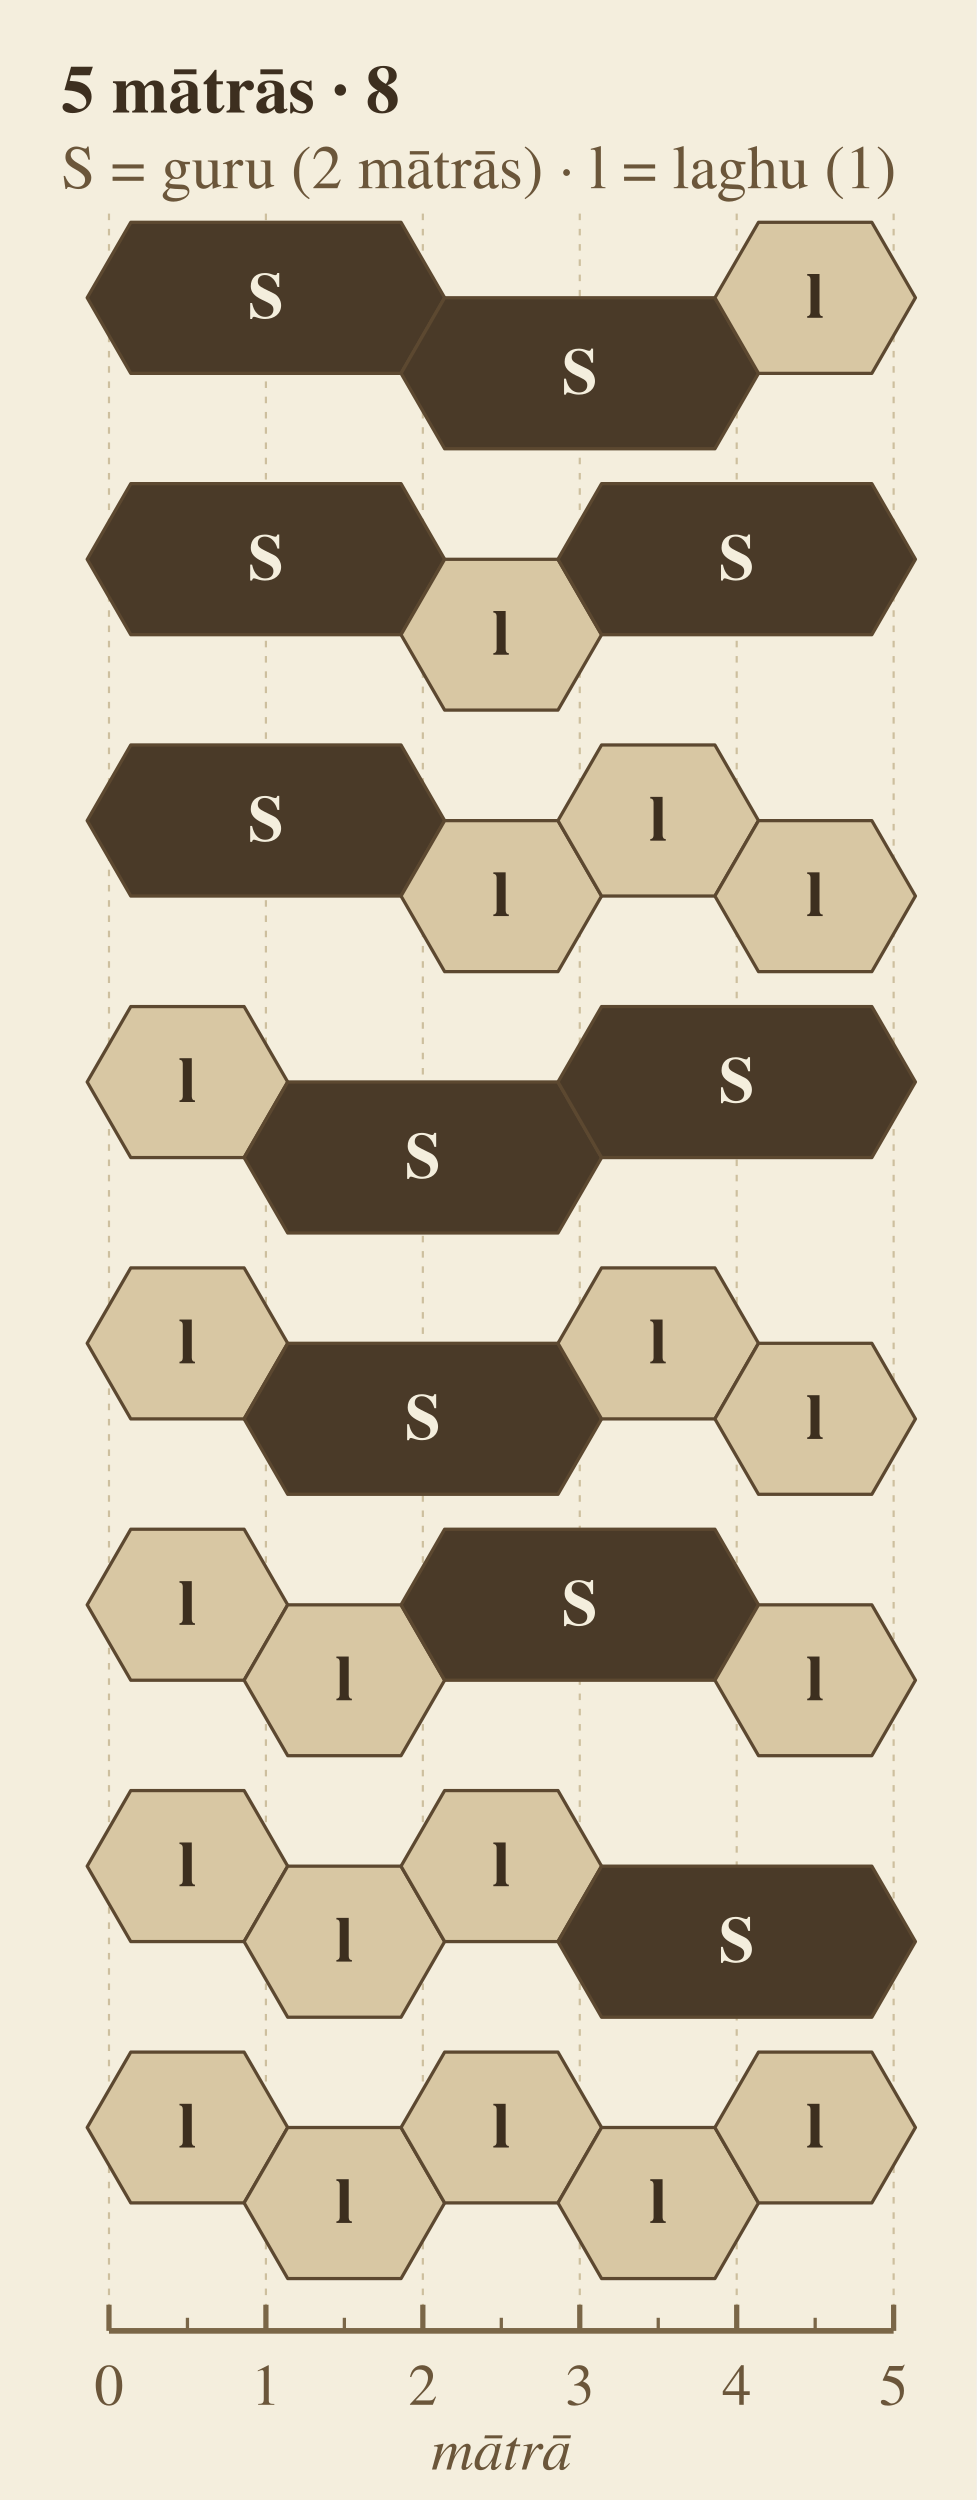
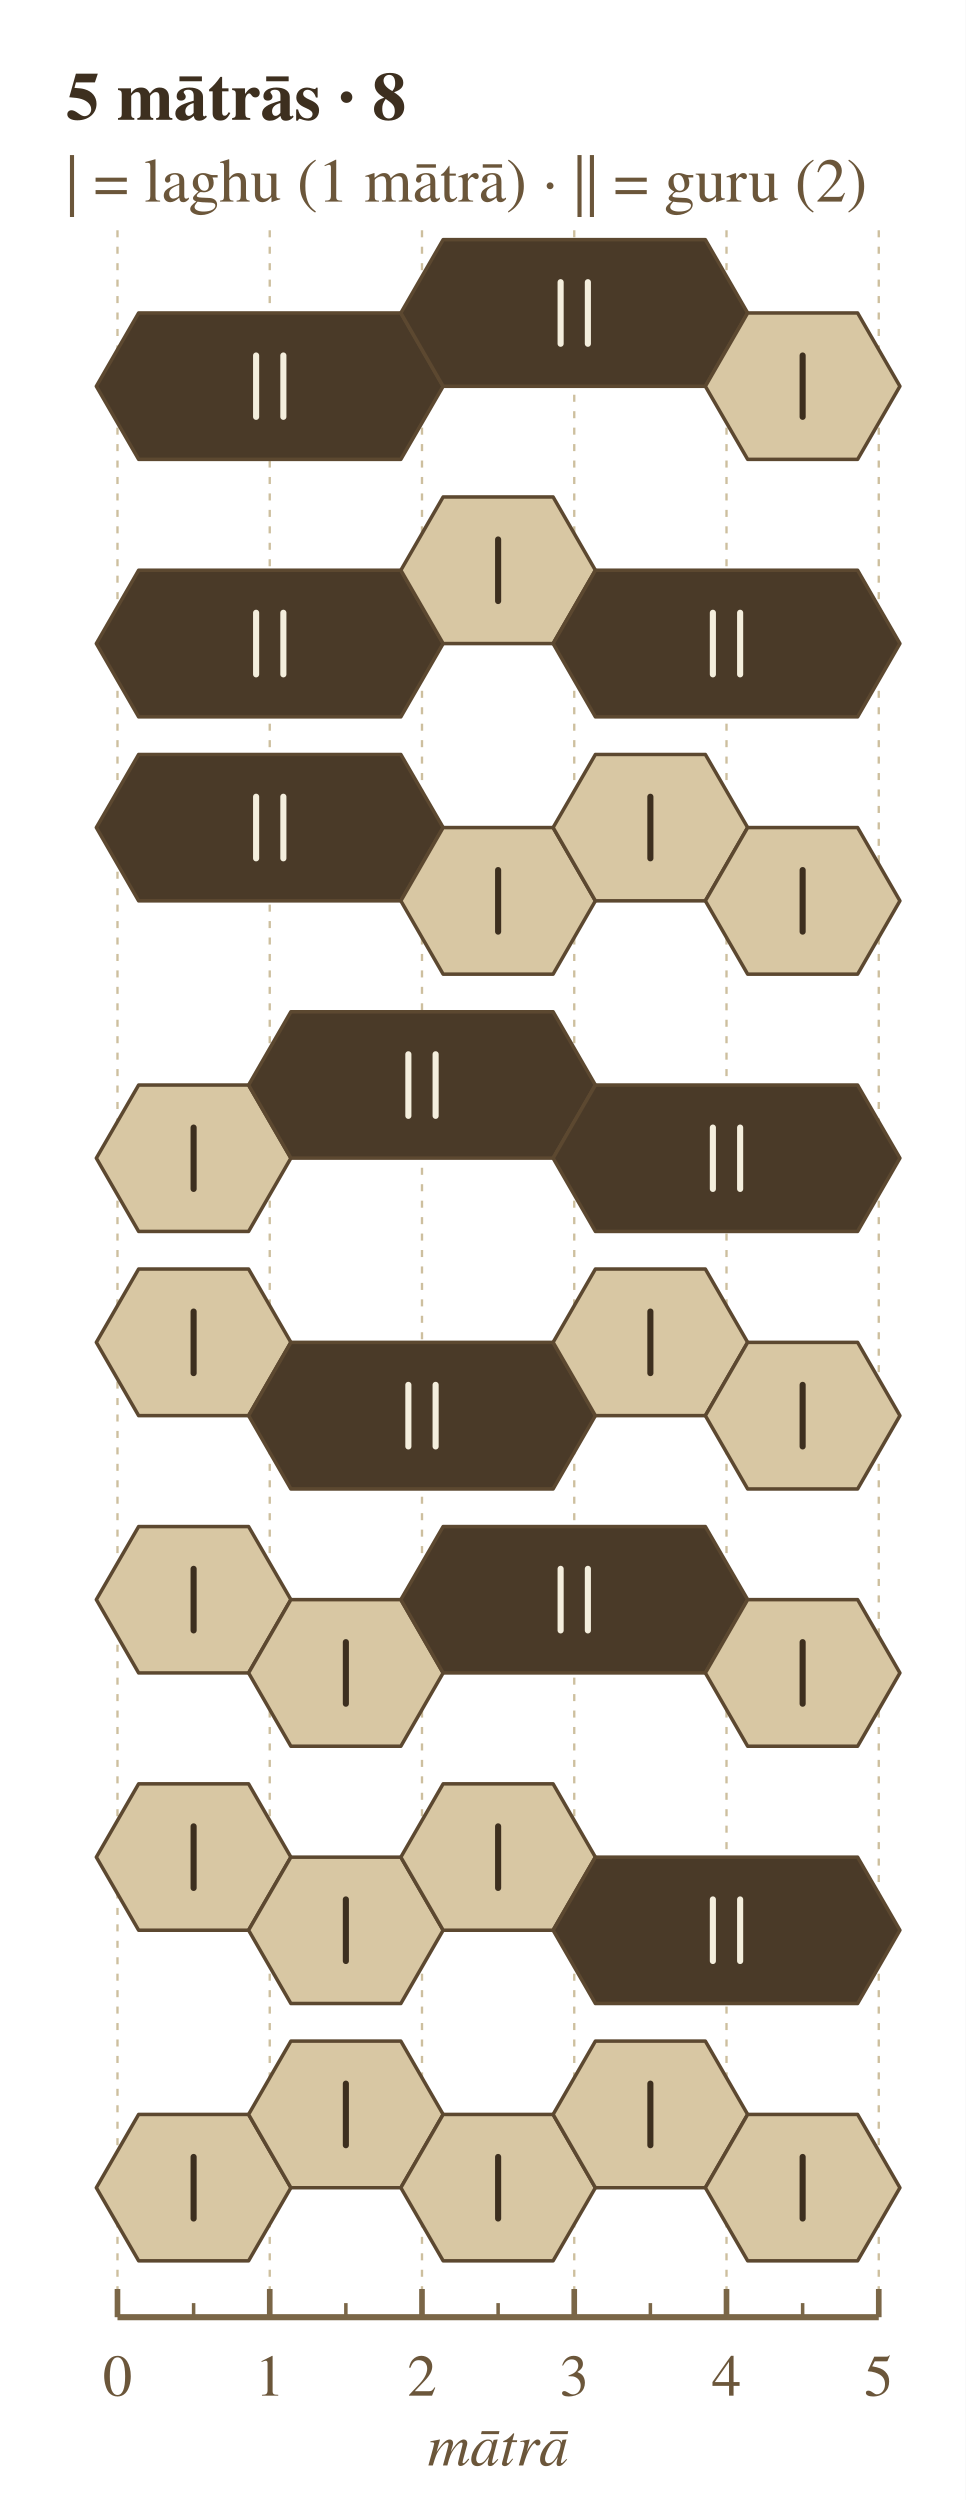
- <svg xmlns="http://www.w3.org/2000/svg" width="448" height="1147" viewBox="0 0 448 1147">
-   <rect width="100%" height="100%" fill="#f4eedd" />
-   <text x="28.0" y="42.0" font-family="Charter, Georgia, Times, serif" font-size="31.1" font-weight="700" font-style="normal" text-anchor="start" dominant-baseline="middle" fill="#3d2f1f">5 mātrās · 8</text>
-   <text x="28.0" y="78.0" font-family="Charter, Georgia, Times, serif" font-size="28.3" font-weight="400" font-style="normal" text-anchor="start" dominant-baseline="middle" fill="#6b563a">S = guru (2 mātrās)    ·    l = laghu (1)</text>
-   <line x1="50.0" y1="98.0" x2="50.0" y2="1069.4" stroke="#cdbf9e" stroke-width="1" stroke-dasharray="3,4" />
-   <line x1="122.0" y1="98.0" x2="122.0" y2="1069.4" stroke="#cdbf9e" stroke-width="1" stroke-dasharray="3,4" />
-   <line x1="194.0" y1="98.0" x2="194.0" y2="1069.4" stroke="#cdbf9e" stroke-width="1" stroke-dasharray="3,4" />
-   <line x1="266.0" y1="98.0" x2="266.0" y2="1069.4" stroke="#cdbf9e" stroke-width="1" stroke-dasharray="3,4" />
-   <line x1="338.0" y1="98.0" x2="338.0" y2="1069.4" stroke="#cdbf9e" stroke-width="1" stroke-dasharray="3,4" />
-   <line x1="410.0" y1="98.0" x2="410.0" y2="1069.4" stroke="#cdbf9e" stroke-width="1" stroke-dasharray="3,4" />
-   <polygon points="60.0,102.0 184.0,102.0 204.0,136.6 184.0,171.3 60.0,171.3 40.0,136.6" fill="#4a3a28" stroke="#5c4830" stroke-width="1.5" stroke-linejoin="round" />
-   <polygon points="204.0,136.6 328.0,136.6 348.0,171.3 328.0,205.9 204.0,205.9 184.0,171.3" fill="#4a3a28" stroke="#5c4830" stroke-width="1.5" stroke-linejoin="round" />
-   <polygon points="348.0,102.0 400.0,102.0 420.0,136.6 400.0,171.3 348.0,171.3 328.0,136.6" fill="#d8c7a3" stroke="#5c4830" stroke-width="1.5" stroke-linejoin="round" />
-   <text x="122.0" y="136.6" font-family="Charter, Georgia, Times, serif" font-size="29.7" font-weight="600" font-style="normal" text-anchor="middle" dominant-baseline="middle" fill="#f4eedd">S</text>
-   <text x="266.0" y="171.3" font-family="Charter, Georgia, Times, serif" font-size="29.7" font-weight="600" font-style="normal" text-anchor="middle" dominant-baseline="middle" fill="#f4eedd">S</text>
-   <text x="374.0" y="136.6" font-family="Charter, Georgia, Times, serif" font-size="29.7" font-weight="600" font-style="normal" text-anchor="middle" dominant-baseline="middle" fill="#3d2f1f">l</text>
-   <polygon points="60.0,221.9 184.0,221.9 204.0,256.6 184.0,291.2 60.0,291.2 40.0,256.6" fill="#4a3a28" stroke="#5c4830" stroke-width="1.5" stroke-linejoin="round" />
-   <polygon points="204.0,256.6 256.0,256.6 276.0,291.2 256.0,325.8 204.0,325.8 184.0,291.2" fill="#d8c7a3" stroke="#5c4830" stroke-width="1.5" stroke-linejoin="round" />
-   <polygon points="276.0,221.9 400.0,221.9 420.0,256.6 400.0,291.2 276.0,291.2 256.0,256.6" fill="#4a3a28" stroke="#5c4830" stroke-width="1.5" stroke-linejoin="round" />
-   <text x="122.0" y="256.6" font-family="Charter, Georgia, Times, serif" font-size="29.7" font-weight="600" font-style="normal" text-anchor="middle" dominant-baseline="middle" fill="#f4eedd">S</text>
-   <text x="230.0" y="291.2" font-family="Charter, Georgia, Times, serif" font-size="29.7" font-weight="600" font-style="normal" text-anchor="middle" dominant-baseline="middle" fill="#3d2f1f">l</text>
-   <text x="338.0" y="256.6" font-family="Charter, Georgia, Times, serif" font-size="29.7" font-weight="600" font-style="normal" text-anchor="middle" dominant-baseline="middle" fill="#f4eedd">S</text>
-   <polygon points="60.0,341.8 184.0,341.8 204.0,376.5 184.0,411.1 60.0,411.1 40.0,376.5" fill="#4a3a28" stroke="#5c4830" stroke-width="1.5" stroke-linejoin="round" />
-   <polygon points="204.0,376.5 256.0,376.5 276.0,411.1 256.0,445.8 204.0,445.8 184.0,411.1" fill="#d8c7a3" stroke="#5c4830" stroke-width="1.5" stroke-linejoin="round" />
-   <polygon points="276.0,341.8 328.0,341.8 348.0,376.5 328.0,411.1 276.0,411.1 256.0,376.5" fill="#d8c7a3" stroke="#5c4830" stroke-width="1.5" stroke-linejoin="round" />
-   <polygon points="348.0,376.5 400.0,376.5 420.0,411.1 400.0,445.8 348.0,445.8 328.0,411.1" fill="#d8c7a3" stroke="#5c4830" stroke-width="1.5" stroke-linejoin="round" />
-   <text x="122.0" y="376.5" font-family="Charter, Georgia, Times, serif" font-size="29.7" font-weight="600" font-style="normal" text-anchor="middle" dominant-baseline="middle" fill="#f4eedd">S</text>
-   <text x="230.0" y="411.1" font-family="Charter, Georgia, Times, serif" font-size="29.7" font-weight="600" font-style="normal" text-anchor="middle" dominant-baseline="middle" fill="#3d2f1f">l</text>
-   <text x="302.0" y="376.5" font-family="Charter, Georgia, Times, serif" font-size="29.7" font-weight="600" font-style="normal" text-anchor="middle" dominant-baseline="middle" fill="#3d2f1f">l</text>
-   <text x="374.0" y="411.1" font-family="Charter, Georgia, Times, serif" font-size="29.7" font-weight="600" font-style="normal" text-anchor="middle" dominant-baseline="middle" fill="#3d2f1f">l</text>
-   <polygon points="60.0,461.8 112.0,461.8 132.0,496.4 112.0,531.1 60.0,531.1 40.0,496.4" fill="#d8c7a3" stroke="#5c4830" stroke-width="1.5" stroke-linejoin="round" />
-   <polygon points="132.0,496.4 256.0,496.4 276.0,531.1 256.0,565.7 132.0,565.7 112.0,531.1" fill="#4a3a28" stroke="#5c4830" stroke-width="1.5" stroke-linejoin="round" />
-   <polygon points="276.0,461.8 400.0,461.8 420.0,496.4 400.0,531.1 276.0,531.1 256.0,496.4" fill="#4a3a28" stroke="#5c4830" stroke-width="1.5" stroke-linejoin="round" />
-   <text x="86.0" y="496.4" font-family="Charter, Georgia, Times, serif" font-size="29.7" font-weight="600" font-style="normal" text-anchor="middle" dominant-baseline="middle" fill="#3d2f1f">l</text>
-   <text x="194.0" y="531.1" font-family="Charter, Georgia, Times, serif" font-size="29.7" font-weight="600" font-style="normal" text-anchor="middle" dominant-baseline="middle" fill="#f4eedd">S</text>
-   <text x="338.0" y="496.4" font-family="Charter, Georgia, Times, serif" font-size="29.7" font-weight="600" font-style="normal" text-anchor="middle" dominant-baseline="middle" fill="#f4eedd">S</text>
-   <polygon points="60.0,581.7 112.0,581.7 132.0,616.3 112.0,651.0 60.0,651.0 40.0,616.3" fill="#d8c7a3" stroke="#5c4830" stroke-width="1.5" stroke-linejoin="round" />
-   <polygon points="132.0,616.3 256.0,616.3 276.0,651.0 256.0,685.6 132.0,685.6 112.0,651.0" fill="#4a3a28" stroke="#5c4830" stroke-width="1.5" stroke-linejoin="round" />
-   <polygon points="276.0,581.7 328.0,581.7 348.0,616.3 328.0,651.0 276.0,651.0 256.0,616.3" fill="#d8c7a3" stroke="#5c4830" stroke-width="1.5" stroke-linejoin="round" />
-   <polygon points="348.0,616.3 400.0,616.3 420.0,651.0 400.0,685.6 348.0,685.6 328.0,651.0" fill="#d8c7a3" stroke="#5c4830" stroke-width="1.5" stroke-linejoin="round" />
-   <text x="86.0" y="616.3" font-family="Charter, Georgia, Times, serif" font-size="29.7" font-weight="600" font-style="normal" text-anchor="middle" dominant-baseline="middle" fill="#3d2f1f">l</text>
-   <text x="194.0" y="651.0" font-family="Charter, Georgia, Times, serif" font-size="29.7" font-weight="600" font-style="normal" text-anchor="middle" dominant-baseline="middle" fill="#f4eedd">S</text>
-   <text x="302.0" y="616.3" font-family="Charter, Georgia, Times, serif" font-size="29.7" font-weight="600" font-style="normal" text-anchor="middle" dominant-baseline="middle" fill="#3d2f1f">l</text>
-   <text x="374.0" y="651.0" font-family="Charter, Georgia, Times, serif" font-size="29.7" font-weight="600" font-style="normal" text-anchor="middle" dominant-baseline="middle" fill="#3d2f1f">l</text>
-   <polygon points="60.0,701.6 112.0,701.6 132.0,736.3 112.0,770.9 60.0,770.9 40.0,736.3" fill="#d8c7a3" stroke="#5c4830" stroke-width="1.5" stroke-linejoin="round" />
-   <polygon points="132.0,736.3 184.0,736.3 204.0,770.9 184.0,805.5 132.0,805.5 112.0,770.9" fill="#d8c7a3" stroke="#5c4830" stroke-width="1.5" stroke-linejoin="round" />
-   <polygon points="204.0,701.6 328.0,701.6 348.0,736.3 328.0,770.9 204.0,770.9 184.0,736.3" fill="#4a3a28" stroke="#5c4830" stroke-width="1.5" stroke-linejoin="round" />
-   <polygon points="348.0,736.3 400.0,736.3 420.0,770.9 400.0,805.5 348.0,805.5 328.0,770.9" fill="#d8c7a3" stroke="#5c4830" stroke-width="1.5" stroke-linejoin="round" />
-   <text x="86.0" y="736.3" font-family="Charter, Georgia, Times, serif" font-size="29.7" font-weight="600" font-style="normal" text-anchor="middle" dominant-baseline="middle" fill="#3d2f1f">l</text>
-   <text x="158.0" y="770.9" font-family="Charter, Georgia, Times, serif" font-size="29.7" font-weight="600" font-style="normal" text-anchor="middle" dominant-baseline="middle" fill="#3d2f1f">l</text>
-   <text x="266.0" y="736.3" font-family="Charter, Georgia, Times, serif" font-size="29.7" font-weight="600" font-style="normal" text-anchor="middle" dominant-baseline="middle" fill="#f4eedd">S</text>
-   <text x="374.0" y="770.9" font-family="Charter, Georgia, Times, serif" font-size="29.7" font-weight="600" font-style="normal" text-anchor="middle" dominant-baseline="middle" fill="#3d2f1f">l</text>
-   <polygon points="60.0,821.5 112.0,821.5 132.0,856.2 112.0,890.8 60.0,890.8 40.0,856.2" fill="#d8c7a3" stroke="#5c4830" stroke-width="1.5" stroke-linejoin="round" />
-   <polygon points="132.0,856.2 184.0,856.2 204.0,890.8 184.0,925.5 132.0,925.5 112.0,890.8" fill="#d8c7a3" stroke="#5c4830" stroke-width="1.5" stroke-linejoin="round" />
-   <polygon points="204.0,821.5 256.0,821.5 276.0,856.2 256.0,890.8 204.0,890.8 184.0,856.2" fill="#d8c7a3" stroke="#5c4830" stroke-width="1.5" stroke-linejoin="round" />
-   <polygon points="276.0,856.2 400.0,856.2 420.0,890.8 400.0,925.5 276.0,925.5 256.0,890.8" fill="#4a3a28" stroke="#5c4830" stroke-width="1.5" stroke-linejoin="round" />
-   <text x="86.0" y="856.2" font-family="Charter, Georgia, Times, serif" font-size="29.7" font-weight="600" font-style="normal" text-anchor="middle" dominant-baseline="middle" fill="#3d2f1f">l</text>
-   <text x="158.0" y="890.8" font-family="Charter, Georgia, Times, serif" font-size="29.7" font-weight="600" font-style="normal" text-anchor="middle" dominant-baseline="middle" fill="#3d2f1f">l</text>
-   <text x="230.0" y="856.2" font-family="Charter, Georgia, Times, serif" font-size="29.7" font-weight="600" font-style="normal" text-anchor="middle" dominant-baseline="middle" fill="#3d2f1f">l</text>
-   <text x="338.0" y="890.8" font-family="Charter, Georgia, Times, serif" font-size="29.7" font-weight="600" font-style="normal" text-anchor="middle" dominant-baseline="middle" fill="#f4eedd">S</text>
-   <polygon points="60.0,941.5 112.0,941.5 132.0,976.1 112.0,1010.7 60.0,1010.7 40.0,976.1" fill="#d8c7a3" stroke="#5c4830" stroke-width="1.5" stroke-linejoin="round" />
-   <polygon points="132.0,976.1 184.0,976.1 204.0,1010.7 184.0,1045.4 132.0,1045.4 112.0,1010.7" fill="#d8c7a3" stroke="#5c4830" stroke-width="1.5" stroke-linejoin="round" />
-   <polygon points="204.0,941.5 256.0,941.5 276.0,976.1 256.0,1010.7 204.0,1010.7 184.0,976.1" fill="#d8c7a3" stroke="#5c4830" stroke-width="1.5" stroke-linejoin="round" />
-   <polygon points="276.0,976.1 328.0,976.1 348.0,1010.7 328.0,1045.4 276.0,1045.4 256.0,1010.7" fill="#d8c7a3" stroke="#5c4830" stroke-width="1.5" stroke-linejoin="round" />
-   <polygon points="348.0,941.5 400.0,941.5 420.0,976.1 400.0,1010.7 348.0,1010.7 328.0,976.1" fill="#d8c7a3" stroke="#5c4830" stroke-width="1.5" stroke-linejoin="round" />
-   <text x="86.0" y="976.1" font-family="Charter, Georgia, Times, serif" font-size="29.7" font-weight="600" font-style="normal" text-anchor="middle" dominant-baseline="middle" fill="#3d2f1f">l</text>
-   <text x="158.0" y="1010.7" font-family="Charter, Georgia, Times, serif" font-size="29.7" font-weight="600" font-style="normal" text-anchor="middle" dominant-baseline="middle" fill="#3d2f1f">l</text>
-   <text x="230.0" y="976.1" font-family="Charter, Georgia, Times, serif" font-size="29.7" font-weight="600" font-style="normal" text-anchor="middle" dominant-baseline="middle" fill="#3d2f1f">l</text>
-   <text x="302.0" y="1010.7" font-family="Charter, Georgia, Times, serif" font-size="29.7" font-weight="600" font-style="normal" text-anchor="middle" dominant-baseline="middle" fill="#3d2f1f">l</text>
-   <text x="374.0" y="976.1" font-family="Charter, Georgia, Times, serif" font-size="29.7" font-weight="600" font-style="normal" text-anchor="middle" dominant-baseline="middle" fill="#3d2f1f">l</text>
-   <line x1="50.0" y1="1069.4" x2="410.0" y2="1069.4" stroke="#7a6647" stroke-width="2.6" />
-   <line x1="50.0" y1="1069.4" x2="50.0" y2="1057.4" stroke="#7a6647" stroke-width="2.4" />
-   <text x="50.0" y="1095.4" font-family="Charter, Georgia, Times, serif" font-size="26.9" font-weight="400" font-style="normal" text-anchor="middle" dominant-baseline="middle" fill="#6b563a">0</text>
-   <line x1="86.0" y1="1069.4" x2="86.0" y2="1063.4" stroke="#7a6647" stroke-width="1.5" />
-   <line x1="122.0" y1="1069.4" x2="122.0" y2="1057.4" stroke="#7a6647" stroke-width="2.4" />
-   <text x="122.0" y="1095.4" font-family="Charter, Georgia, Times, serif" font-size="26.9" font-weight="400" font-style="normal" text-anchor="middle" dominant-baseline="middle" fill="#6b563a">1</text>
-   <line x1="158.0" y1="1069.4" x2="158.0" y2="1063.4" stroke="#7a6647" stroke-width="1.5" />
-   <line x1="194.0" y1="1069.4" x2="194.0" y2="1057.4" stroke="#7a6647" stroke-width="2.4" />
-   <text x="194.0" y="1095.4" font-family="Charter, Georgia, Times, serif" font-size="26.9" font-weight="400" font-style="normal" text-anchor="middle" dominant-baseline="middle" fill="#6b563a">2</text>
-   <line x1="230.0" y1="1069.4" x2="230.0" y2="1063.4" stroke="#7a6647" stroke-width="1.5" />
-   <line x1="266.0" y1="1069.4" x2="266.0" y2="1057.4" stroke="#7a6647" stroke-width="2.4" />
-   <text x="266.0" y="1095.4" font-family="Charter, Georgia, Times, serif" font-size="26.9" font-weight="400" font-style="normal" text-anchor="middle" dominant-baseline="middle" fill="#6b563a">3</text>
-   <line x1="302.0" y1="1069.4" x2="302.0" y2="1063.4" stroke="#7a6647" stroke-width="1.5" />
-   <line x1="338.0" y1="1069.4" x2="338.0" y2="1057.4" stroke="#7a6647" stroke-width="2.4" />
-   <text x="338.0" y="1095.4" font-family="Charter, Georgia, Times, serif" font-size="26.9" font-weight="400" font-style="normal" text-anchor="middle" dominant-baseline="middle" fill="#6b563a">4</text>
-   <line x1="374.0" y1="1069.4" x2="374.0" y2="1063.4" stroke="#7a6647" stroke-width="1.5" />
-   <line x1="410.0" y1="1069.4" x2="410.0" y2="1057.4" stroke="#7a6647" stroke-width="2.4" />
-   <text x="410.0" y="1095.4" font-family="Charter, Georgia, Times, serif" font-size="26.9" font-weight="400" font-style="normal" text-anchor="middle" dominant-baseline="middle" fill="#6b563a">5</text>
-   <text x="230.0" y="1125.4" font-family="Charter, Georgia, Times, serif" font-size="26.9" font-weight="400" font-style="italic" text-anchor="middle" dominant-baseline="middle" fill="#6b563a">mātrā</text>
+ <svg xmlns="http://www.w3.org/2000/svg" width="411" height="1064" viewBox="0 0 411 1064">
+   <rect width="100%" height="100%" fill="#ffffff" />
+   <text x="28.0" y="42.0" font-family="Charter, Georgia, Times, serif" font-size="29.0" font-weight="700" font-style="normal" text-anchor="start" dominant-baseline="middle" fill="#3d2f1f">5 mātrās · 8</text>
+   <text x="28.0" y="78.0" font-family="Charter, Georgia, Times, serif" font-size="26.4" font-weight="400" font-style="normal" text-anchor="start" dominant-baseline="middle" fill="#6b563a">| = laghu (1 mātrā)    ·    || = guru (2)</text>
+   <line x1="50.0" y1="98.0" x2="50.0" y2="986.2" stroke="#cdbf9e" stroke-width="1" stroke-dasharray="3,4" />
+   <line x1="114.8" y1="98.0" x2="114.8" y2="986.2" stroke="#cdbf9e" stroke-width="1" stroke-dasharray="3,4" />
+   <line x1="179.6" y1="98.0" x2="179.6" y2="986.2" stroke="#cdbf9e" stroke-width="1" stroke-dasharray="3,4" />
+   <line x1="244.4" y1="98.0" x2="244.4" y2="986.2" stroke="#cdbf9e" stroke-width="1" stroke-dasharray="3,4" />
+   <line x1="309.2" y1="98.0" x2="309.2" y2="986.2" stroke="#cdbf9e" stroke-width="1" stroke-dasharray="3,4" />
+   <line x1="374.0" y1="98.0" x2="374.0" y2="986.2" stroke="#cdbf9e" stroke-width="1" stroke-dasharray="3,4" />
+   <polygon points="59.0,133.2 170.6,133.2 188.6,164.4 170.6,195.5 59.0,195.5 41.0,164.4" fill="#4a3a28" stroke="#5c4830" stroke-width="1.5" stroke-linejoin="round" />
+   <polygon points="188.6,102.0 300.2,102.0 318.2,133.2 300.2,164.4 188.6,164.4 170.6,133.2" fill="#4a3a28" stroke="#5c4830" stroke-width="1.5" stroke-linejoin="round" />
+   <polygon points="318.2,133.2 365.0,133.2 383.0,164.4 365.0,195.5 318.2,195.5 300.2,164.4" fill="#d8c7a3" stroke="#5c4830" stroke-width="1.5" stroke-linejoin="round" />
+   <line x1="109.0" y1="151.3" x2="109.0" y2="177.4" stroke="#f4eedd" stroke-width="2.6" stroke-linecap="round" />
+   <line x1="120.6" y1="151.3" x2="120.6" y2="177.4" stroke="#f4eedd" stroke-width="2.6" stroke-linecap="round" />
+   <line x1="238.6" y1="120.1" x2="238.6" y2="146.3" stroke="#f4eedd" stroke-width="2.6" stroke-linecap="round" />
+   <line x1="250.2" y1="120.1" x2="250.2" y2="146.3" stroke="#f4eedd" stroke-width="2.6" stroke-linecap="round" />
+   <line x1="341.6" y1="151.3" x2="341.6" y2="177.4" stroke="#3d2f1f" stroke-width="2.6" stroke-linecap="round" />
+   <polygon points="59.0,242.7 170.6,242.7 188.6,273.9 170.6,305.1 59.0,305.1 41.0,273.9" fill="#4a3a28" stroke="#5c4830" stroke-width="1.5" stroke-linejoin="round" />
+   <polygon points="188.6,211.5 235.4,211.5 253.4,242.7 235.4,273.9 188.6,273.9 170.6,242.7" fill="#d8c7a3" stroke="#5c4830" stroke-width="1.5" stroke-linejoin="round" />
+   <polygon points="253.4,242.7 365.0,242.7 383.0,273.9 365.0,305.1 253.4,305.1 235.4,273.9" fill="#4a3a28" stroke="#5c4830" stroke-width="1.5" stroke-linejoin="round" />
+   <line x1="109.0" y1="260.8" x2="109.0" y2="287.0" stroke="#f4eedd" stroke-width="2.6" stroke-linecap="round" />
+   <line x1="120.6" y1="260.8" x2="120.6" y2="287.0" stroke="#f4eedd" stroke-width="2.6" stroke-linecap="round" />
+   <line x1="212.0" y1="229.6" x2="212.0" y2="255.8" stroke="#3d2f1f" stroke-width="2.6" stroke-linecap="round" />
+   <line x1="303.4" y1="260.8" x2="303.4" y2="287.0" stroke="#f4eedd" stroke-width="2.6" stroke-linecap="round" />
+   <line x1="315.0" y1="260.8" x2="315.0" y2="287.0" stroke="#f4eedd" stroke-width="2.6" stroke-linecap="round" />
+   <polygon points="59.0,321.1 170.6,321.1 188.6,352.2 170.6,383.4 59.0,383.4 41.0,352.2" fill="#4a3a28" stroke="#5c4830" stroke-width="1.5" stroke-linejoin="round" />
+   <polygon points="188.6,352.2 235.4,352.2 253.4,383.4 235.4,414.6 188.6,414.6 170.6,383.4" fill="#d8c7a3" stroke="#5c4830" stroke-width="1.5" stroke-linejoin="round" />
+   <polygon points="253.4,321.1 300.2,321.1 318.2,352.2 300.2,383.4 253.4,383.4 235.4,352.2" fill="#d8c7a3" stroke="#5c4830" stroke-width="1.5" stroke-linejoin="round" />
+   <polygon points="318.2,352.2 365.0,352.2 383.0,383.4 365.0,414.6 318.2,414.6 300.2,383.4" fill="#d8c7a3" stroke="#5c4830" stroke-width="1.5" stroke-linejoin="round" />
+   <line x1="109.0" y1="339.1" x2="109.0" y2="365.3" stroke="#f4eedd" stroke-width="2.6" stroke-linecap="round" />
+   <line x1="120.6" y1="339.1" x2="120.6" y2="365.3" stroke="#f4eedd" stroke-width="2.6" stroke-linecap="round" />
+   <line x1="212.0" y1="370.3" x2="212.0" y2="396.5" stroke="#3d2f1f" stroke-width="2.6" stroke-linecap="round" />
+   <line x1="276.8" y1="339.1" x2="276.8" y2="365.3" stroke="#3d2f1f" stroke-width="2.6" stroke-linecap="round" />
+   <line x1="341.6" y1="370.3" x2="341.6" y2="396.5" stroke="#3d2f1f" stroke-width="2.6" stroke-linecap="round" />
+   <polygon points="59.0,461.8 105.8,461.8 123.8,492.9 105.8,524.1 59.0,524.1 41.0,492.9" fill="#d8c7a3" stroke="#5c4830" stroke-width="1.5" stroke-linejoin="round" />
+   <polygon points="123.8,430.6 235.4,430.6 253.4,461.8 235.4,492.9 123.8,492.9 105.8,461.8" fill="#4a3a28" stroke="#5c4830" stroke-width="1.5" stroke-linejoin="round" />
+   <polygon points="253.4,461.8 365.0,461.8 383.0,492.9 365.0,524.1 253.4,524.1 235.4,492.9" fill="#4a3a28" stroke="#5c4830" stroke-width="1.5" stroke-linejoin="round" />
+   <line x1="82.4" y1="479.9" x2="82.4" y2="506.0" stroke="#3d2f1f" stroke-width="2.6" stroke-linecap="round" />
+   <line x1="173.8" y1="448.7" x2="173.8" y2="474.9" stroke="#f4eedd" stroke-width="2.6" stroke-linecap="round" />
+   <line x1="185.4" y1="448.7" x2="185.4" y2="474.9" stroke="#f4eedd" stroke-width="2.6" stroke-linecap="round" />
+   <line x1="303.4" y1="479.9" x2="303.4" y2="506.0" stroke="#f4eedd" stroke-width="2.6" stroke-linecap="round" />
+   <line x1="315.0" y1="479.9" x2="315.0" y2="506.0" stroke="#f4eedd" stroke-width="2.6" stroke-linecap="round" />
+   <polygon points="59.0,540.1 105.8,540.1 123.8,571.3 105.8,602.5 59.0,602.5 41.0,571.3" fill="#d8c7a3" stroke="#5c4830" stroke-width="1.5" stroke-linejoin="round" />
+   <polygon points="123.8,571.3 235.4,571.3 253.4,602.5 235.4,633.7 123.8,633.7 105.8,602.5" fill="#4a3a28" stroke="#5c4830" stroke-width="1.5" stroke-linejoin="round" />
+   <polygon points="253.4,540.1 300.2,540.1 318.2,571.3 300.2,602.5 253.4,602.5 235.4,571.3" fill="#d8c7a3" stroke="#5c4830" stroke-width="1.5" stroke-linejoin="round" />
+   <polygon points="318.2,571.3 365.0,571.3 383.0,602.5 365.0,633.7 318.2,633.7 300.2,602.5" fill="#d8c7a3" stroke="#5c4830" stroke-width="1.5" stroke-linejoin="round" />
+   <line x1="82.4" y1="558.2" x2="82.4" y2="584.4" stroke="#3d2f1f" stroke-width="2.6" stroke-linecap="round" />
+   <line x1="173.8" y1="589.4" x2="173.8" y2="615.6" stroke="#f4eedd" stroke-width="2.6" stroke-linecap="round" />
+   <line x1="185.4" y1="589.4" x2="185.4" y2="615.6" stroke="#f4eedd" stroke-width="2.6" stroke-linecap="round" />
+   <line x1="276.8" y1="558.2" x2="276.8" y2="584.4" stroke="#3d2f1f" stroke-width="2.6" stroke-linecap="round" />
+   <line x1="341.6" y1="589.4" x2="341.6" y2="615.6" stroke="#3d2f1f" stroke-width="2.6" stroke-linecap="round" />
+   <polygon points="59.0,649.7 105.8,649.7 123.8,680.8 105.8,712.0 59.0,712.0 41.0,680.8" fill="#d8c7a3" stroke="#5c4830" stroke-width="1.5" stroke-linejoin="round" />
+   <polygon points="123.8,680.8 170.6,680.8 188.6,712.0 170.6,743.2 123.8,743.2 105.8,712.0" fill="#d8c7a3" stroke="#5c4830" stroke-width="1.5" stroke-linejoin="round" />
+   <polygon points="188.6,649.7 300.2,649.7 318.2,680.8 300.2,712.0 188.6,712.0 170.6,680.8" fill="#4a3a28" stroke="#5c4830" stroke-width="1.5" stroke-linejoin="round" />
+   <polygon points="318.2,680.8 365.0,680.8 383.0,712.0 365.0,743.2 318.2,743.2 300.2,712.0" fill="#d8c7a3" stroke="#5c4830" stroke-width="1.5" stroke-linejoin="round" />
+   <line x1="82.4" y1="667.7" x2="82.4" y2="693.9" stroke="#3d2f1f" stroke-width="2.6" stroke-linecap="round" />
+   <line x1="147.2" y1="698.9" x2="147.2" y2="725.1" stroke="#3d2f1f" stroke-width="2.6" stroke-linecap="round" />
+   <line x1="238.6" y1="667.7" x2="238.6" y2="693.9" stroke="#f4eedd" stroke-width="2.6" stroke-linecap="round" />
+   <line x1="250.2" y1="667.7" x2="250.2" y2="693.9" stroke="#f4eedd" stroke-width="2.6" stroke-linecap="round" />
+   <line x1="341.6" y1="698.9" x2="341.6" y2="725.1" stroke="#3d2f1f" stroke-width="2.6" stroke-linecap="round" />
+   <polygon points="59.0,759.2 105.8,759.2 123.8,790.4 105.8,821.5 59.0,821.5 41.0,790.4" fill="#d8c7a3" stroke="#5c4830" stroke-width="1.5" stroke-linejoin="round" />
+   <polygon points="123.8,790.4 170.6,790.4 188.6,821.5 170.6,852.7 123.8,852.7 105.8,821.5" fill="#d8c7a3" stroke="#5c4830" stroke-width="1.5" stroke-linejoin="round" />
+   <polygon points="188.6,759.2 235.4,759.2 253.4,790.4 235.4,821.5 188.6,821.5 170.6,790.4" fill="#d8c7a3" stroke="#5c4830" stroke-width="1.5" stroke-linejoin="round" />
+   <polygon points="253.4,790.4 365.0,790.4 383.0,821.5 365.0,852.7 253.4,852.7 235.4,821.5" fill="#4a3a28" stroke="#5c4830" stroke-width="1.5" stroke-linejoin="round" />
+   <line x1="82.4" y1="777.3" x2="82.4" y2="803.5" stroke="#3d2f1f" stroke-width="2.6" stroke-linecap="round" />
+   <line x1="147.2" y1="808.4" x2="147.2" y2="834.6" stroke="#3d2f1f" stroke-width="2.6" stroke-linecap="round" />
+   <line x1="212.0" y1="777.3" x2="212.0" y2="803.5" stroke="#3d2f1f" stroke-width="2.6" stroke-linecap="round" />
+   <line x1="303.4" y1="808.4" x2="303.4" y2="834.6" stroke="#f4eedd" stroke-width="2.6" stroke-linecap="round" />
+   <line x1="315.0" y1="808.4" x2="315.0" y2="834.6" stroke="#f4eedd" stroke-width="2.6" stroke-linecap="round" />
+   <polygon points="59.0,899.9 105.8,899.9 123.8,931.1 105.8,962.2 59.0,962.2 41.0,931.1" fill="#d8c7a3" stroke="#5c4830" stroke-width="1.5" stroke-linejoin="round" />
+   <polygon points="123.8,868.7 170.6,868.7 188.6,899.9 170.6,931.1 123.8,931.1 105.8,899.9" fill="#d8c7a3" stroke="#5c4830" stroke-width="1.5" stroke-linejoin="round" />
+   <polygon points="188.6,899.9 235.4,899.9 253.4,931.1 235.4,962.2 188.6,962.2 170.6,931.1" fill="#d8c7a3" stroke="#5c4830" stroke-width="1.5" stroke-linejoin="round" />
+   <polygon points="253.4,868.7 300.2,868.7 318.2,899.9 300.2,931.1 253.4,931.1 235.4,899.9" fill="#d8c7a3" stroke="#5c4830" stroke-width="1.5" stroke-linejoin="round" />
+   <polygon points="318.2,899.9 365.0,899.9 383.0,931.1 365.0,962.2 318.2,962.2 300.2,931.1" fill="#d8c7a3" stroke="#5c4830" stroke-width="1.5" stroke-linejoin="round" />
+   <line x1="82.4" y1="918.0" x2="82.4" y2="944.2" stroke="#3d2f1f" stroke-width="2.6" stroke-linecap="round" />
+   <line x1="147.2" y1="886.8" x2="147.2" y2="913.0" stroke="#3d2f1f" stroke-width="2.6" stroke-linecap="round" />
+   <line x1="212.0" y1="918.0" x2="212.0" y2="944.2" stroke="#3d2f1f" stroke-width="2.6" stroke-linecap="round" />
+   <line x1="276.8" y1="886.8" x2="276.8" y2="913.0" stroke="#3d2f1f" stroke-width="2.6" stroke-linecap="round" />
+   <line x1="341.6" y1="918.0" x2="341.6" y2="944.2" stroke="#3d2f1f" stroke-width="2.6" stroke-linecap="round" />
+   <line x1="50.0" y1="986.2" x2="374.0" y2="986.2" stroke="#7a6647" stroke-width="2.6" />
+   <line x1="50.0" y1="986.2" x2="50.0" y2="974.2" stroke="#7a6647" stroke-width="2.4" />
+   <text x="50.0" y="1012.2" font-family="Charter, Georgia, Times, serif" font-size="25.1" font-weight="400" font-style="normal" text-anchor="middle" dominant-baseline="middle" fill="#6b563a">0</text>
+   <line x1="82.4" y1="986.2" x2="82.4" y2="980.2" stroke="#7a6647" stroke-width="1.5" />
+   <line x1="114.8" y1="986.2" x2="114.8" y2="974.2" stroke="#7a6647" stroke-width="2.4" />
+   <text x="114.8" y="1012.2" font-family="Charter, Georgia, Times, serif" font-size="25.1" font-weight="400" font-style="normal" text-anchor="middle" dominant-baseline="middle" fill="#6b563a">1</text>
+   <line x1="147.2" y1="986.2" x2="147.2" y2="980.2" stroke="#7a6647" stroke-width="1.5" />
+   <line x1="179.6" y1="986.2" x2="179.6" y2="974.2" stroke="#7a6647" stroke-width="2.4" />
+   <text x="179.6" y="1012.2" font-family="Charter, Georgia, Times, serif" font-size="25.1" font-weight="400" font-style="normal" text-anchor="middle" dominant-baseline="middle" fill="#6b563a">2</text>
+   <line x1="212.0" y1="986.2" x2="212.0" y2="980.2" stroke="#7a6647" stroke-width="1.5" />
+   <line x1="244.4" y1="986.2" x2="244.4" y2="974.2" stroke="#7a6647" stroke-width="2.4" />
+   <text x="244.4" y="1012.2" font-family="Charter, Georgia, Times, serif" font-size="25.1" font-weight="400" font-style="normal" text-anchor="middle" dominant-baseline="middle" fill="#6b563a">3</text>
+   <line x1="276.8" y1="986.2" x2="276.8" y2="980.2" stroke="#7a6647" stroke-width="1.5" />
+   <line x1="309.2" y1="986.2" x2="309.2" y2="974.2" stroke="#7a6647" stroke-width="2.4" />
+   <text x="309.2" y="1012.2" font-family="Charter, Georgia, Times, serif" font-size="25.1" font-weight="400" font-style="normal" text-anchor="middle" dominant-baseline="middle" fill="#6b563a">4</text>
+   <line x1="341.6" y1="986.2" x2="341.6" y2="980.2" stroke="#7a6647" stroke-width="1.5" />
+   <line x1="374.0" y1="986.2" x2="374.0" y2="974.2" stroke="#7a6647" stroke-width="2.4" />
+   <text x="374.0" y="1012.2" font-family="Charter, Georgia, Times, serif" font-size="25.1" font-weight="400" font-style="normal" text-anchor="middle" dominant-baseline="middle" fill="#6b563a">5</text>
+   <text x="212.0" y="1042.2" font-family="Charter, Georgia, Times, serif" font-size="25.1" font-weight="400" font-style="italic" text-anchor="middle" dominant-baseline="middle" fill="#6b563a">mātrā</text>
</svg>
